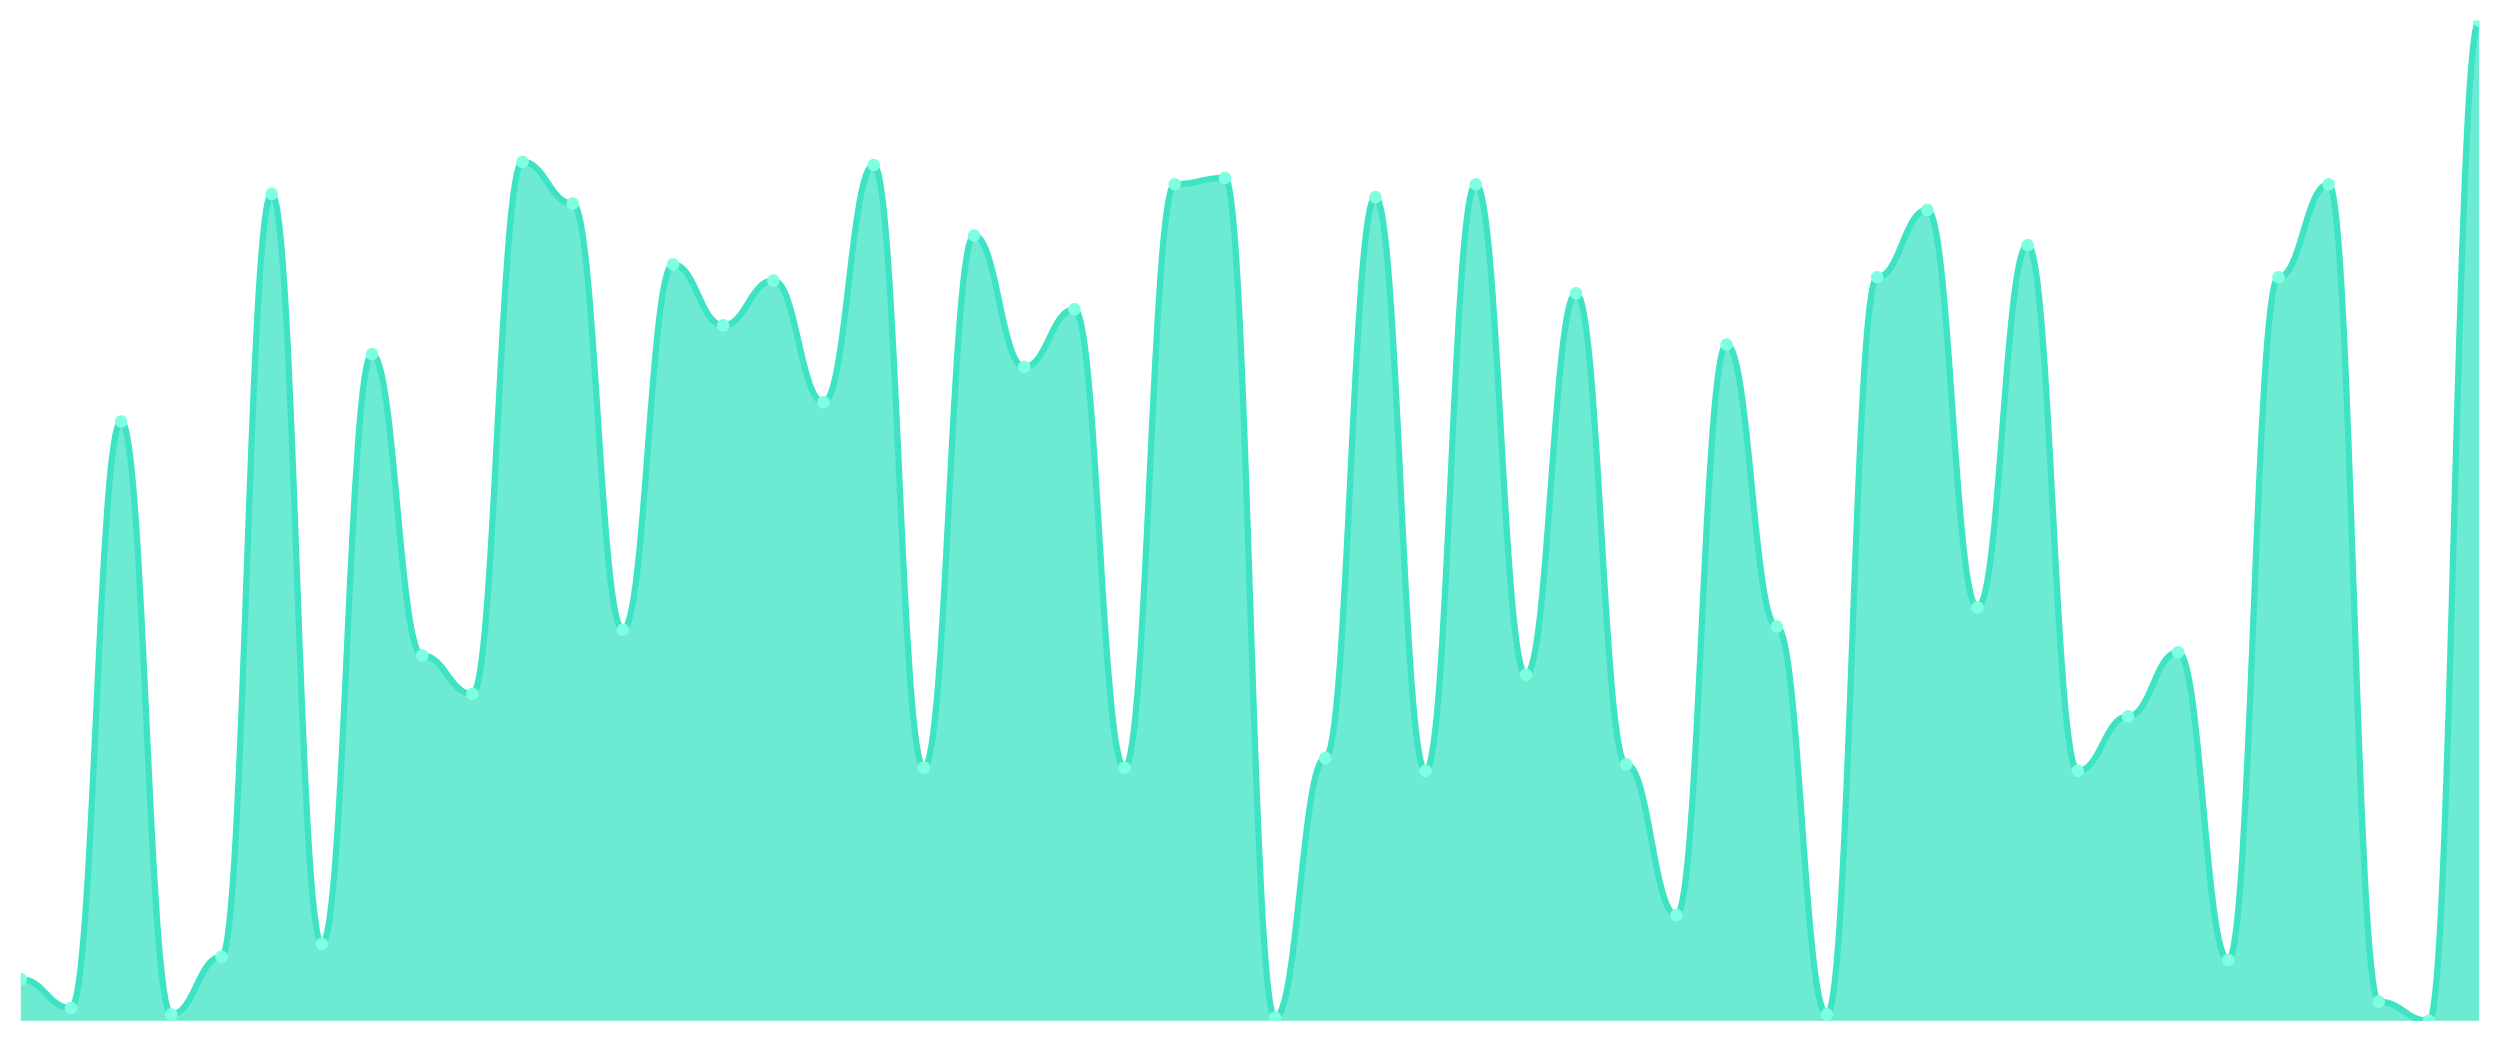
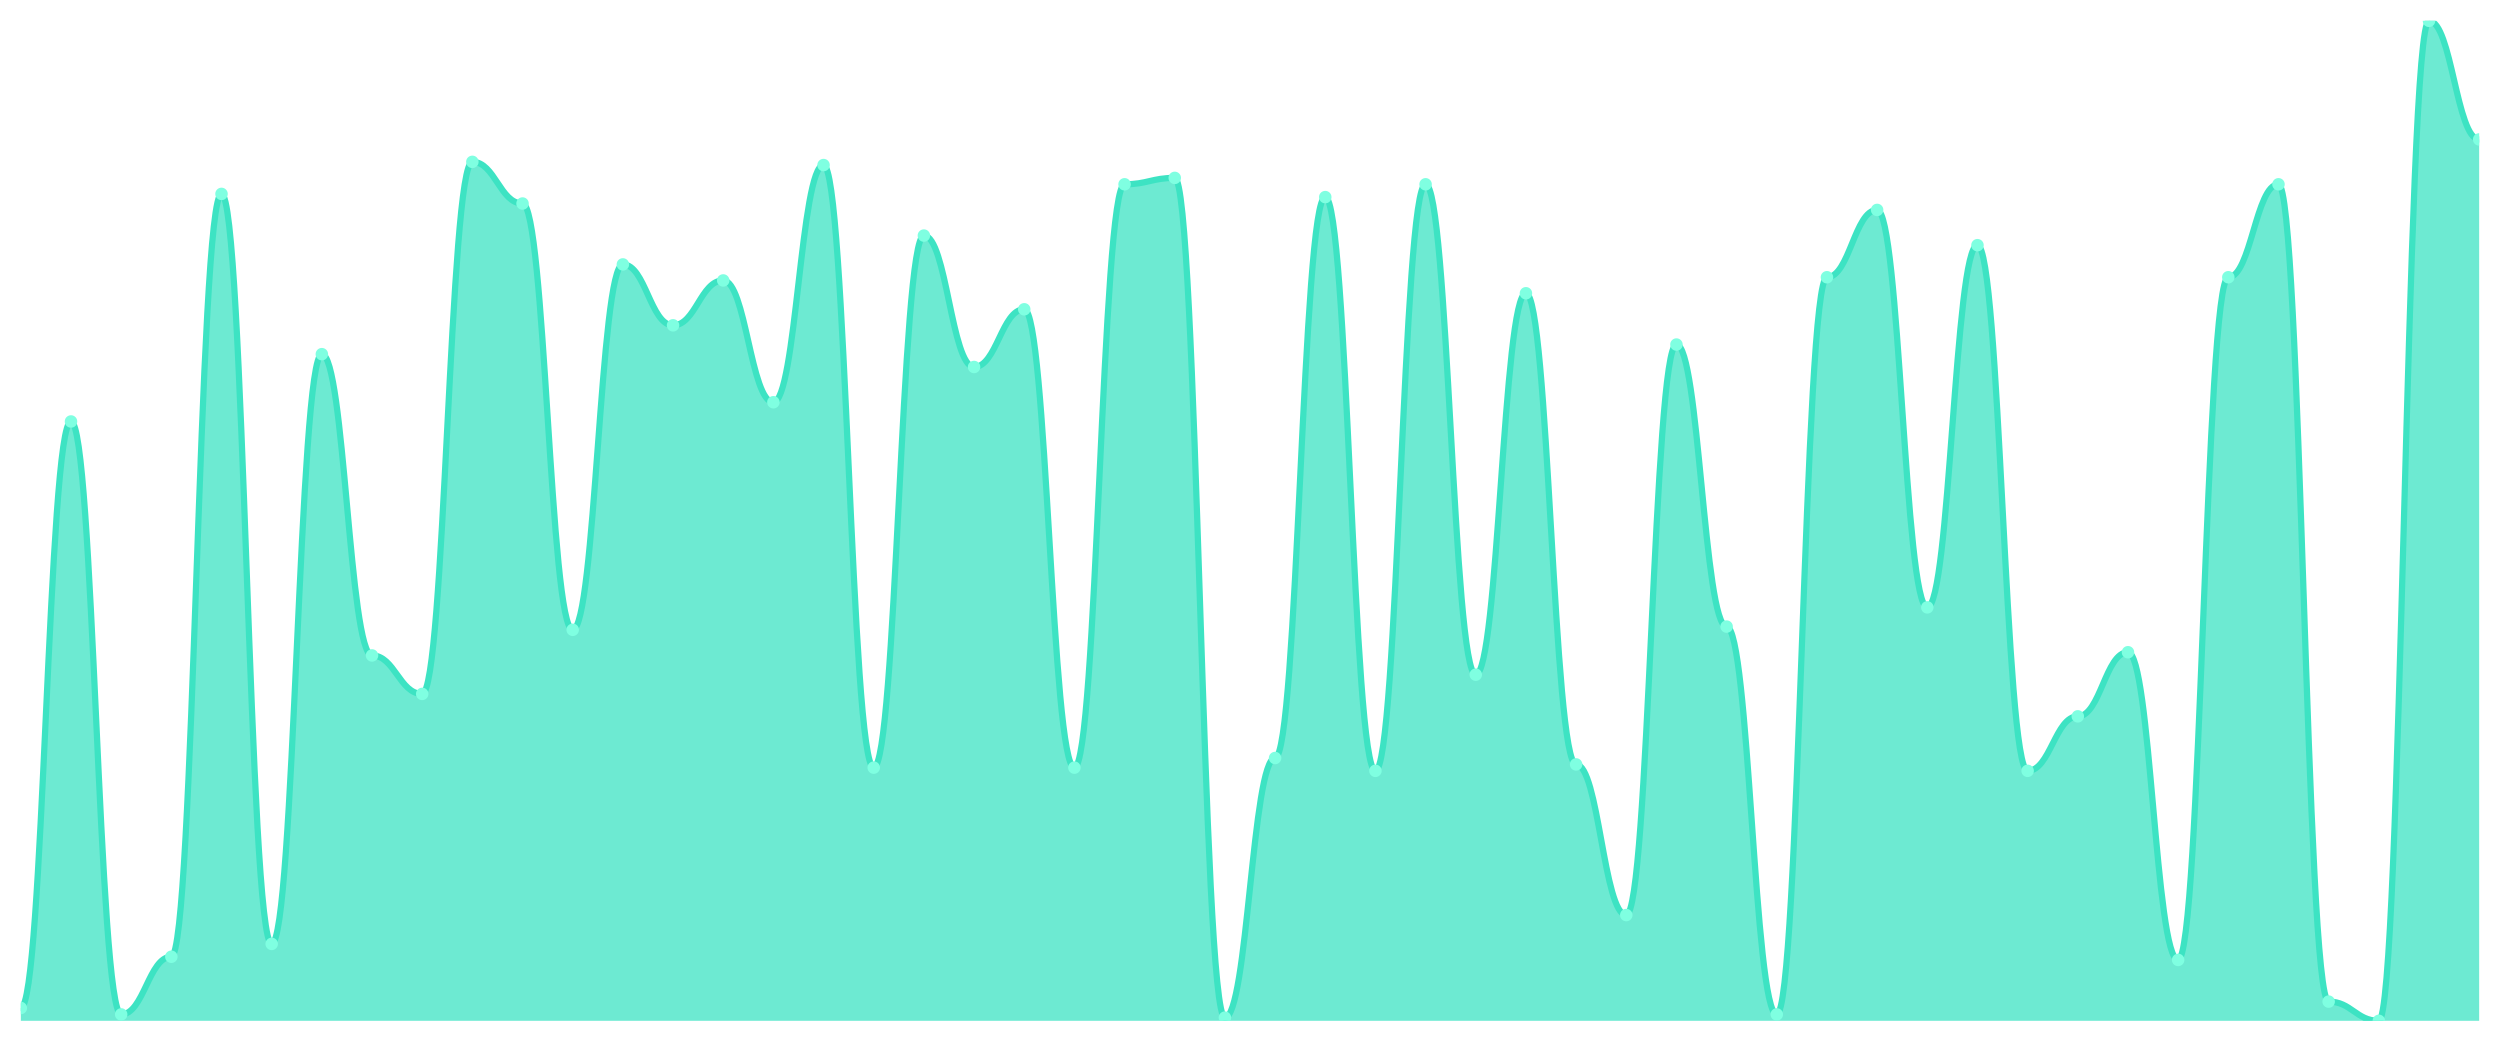
<svg xmlns="http://www.w3.org/2000/svg" viewBox="0 0 1200 500" width="1200" height="500">
  <defs>
    <clipPath id="c">
      <rect x="10" y="10" width="1180" height="480" />
    </clipPath>
  </defs>
  <rect width="1200" height="500" fill="none" />
  <g clip-path="url(#c)">
-     <path d="M 10,490 L 10,470 C 20.837,470 23.245,483.846 34.082,483.846 C 44.918,483.846 47.327,202.308 58.163,202.308 C 69,202.308 71.408,486.923 82.245,486.923 C 93.082,486.923 95.49,459.231 106.327,459.231 C 117.163,459.231 119.571,93.077 130.408,93.077 C 141.245,93.077 143.653,453.077 154.49,453.077 C 165.327,453.077 167.735,170 178.571,170 C 189.408,170 191.816,314.615 202.653,314.615 C 213.49,314.615 215.898,333.077 226.735,333.077 C 237.571,333.077 239.98,77.692 250.816,77.692 C 261.653,77.692 264.061,97.692 274.898,97.692 C 285.735,97.692 288.143,302.308 298.98,302.308 C 309.816,302.308 312.224,126.923 323.061,126.923 C 333.898,126.923 336.306,156.154 347.143,156.154 C 357.98,156.154 360.388,134.615 371.224,134.615 C 382.061,134.615 384.469,193.077 395.306,193.077 C 406.143,193.077 408.551,79.231 419.388,79.231 C 430.224,79.231 432.633,368.462 443.469,368.462 C 454.306,368.462 456.714,113.077 467.551,113.077 C 478.388,113.077 480.796,176.154 491.633,176.154 C 502.469,176.154 504.878,148.462 515.714,148.462 C 526.551,148.462 528.959,368.462 539.796,368.462 C 550.633,368.462 553.041,88.462 563.878,88.462 C 574.714,88.462 577.122,85.385 587.959,85.385 C 598.796,85.385 601.204,488.462 612.041,488.462 C 622.878,488.462 625.286,363.846 636.122,363.846 C 646.959,363.846 649.367,94.615 660.204,94.615 C 671.041,94.615 673.449,370 684.286,370 C 695.122,370 697.531,88.462 708.367,88.462 C 719.204,88.462 721.612,323.846 732.449,323.846 C 743.286,323.846 745.694,140.769 756.531,140.769 C 767.367,140.769 769.776,366.923 780.612,366.923 C 791.449,366.923 793.857,439.231 804.694,439.231 C 815.531,439.231 817.939,165.385 828.776,165.385 C 839.612,165.385 842.02,300.769 852.857,300.769 C 863.694,300.769 866.102,486.923 876.939,486.923 C 887.776,486.923 890.184,133.077 901.02,133.077 C 911.857,133.077 914.265,100.769 925.102,100.769 C 935.939,100.769 938.347,291.538 949.184,291.538 C 960.02,291.538 962.429,117.692 973.265,117.692 C 984.102,117.692 986.51,370 997.347,370 C 1008.184,370 1010.592,343.846 1021.429,343.846 C 1032.265,343.846 1034.673,313.077 1045.51,313.077 C 1056.347,313.077 1058.755,460.769 1069.592,460.769 C 1080.429,460.769 1082.837,133.077 1093.673,133.077 C 1104.51,133.077 1106.918,88.462 1117.755,88.462 C 1128.592,88.462 1131,480.769 1141.837,480.769 C 1152.673,480.769 1155.082,490 1165.918,490 C 1176.755,490 1179.163,10 1190,10 L 1190,490 Z" fill="rgba(61,227,195,0.75)" />
-     <path d="M 10,470 C 20.837,470 23.245,483.846 34.082,483.846 C 44.918,483.846 47.327,202.308 58.163,202.308 C 69,202.308 71.408,486.923 82.245,486.923 C 93.082,486.923 95.49,459.231 106.327,459.231 C 117.163,459.231 119.571,93.077 130.408,93.077 C 141.245,93.077 143.653,453.077 154.49,453.077 C 165.327,453.077 167.735,170 178.571,170 C 189.408,170 191.816,314.615 202.653,314.615 C 213.49,314.615 215.898,333.077 226.735,333.077 C 237.571,333.077 239.98,77.692 250.816,77.692 C 261.653,77.692 264.061,97.692 274.898,97.692 C 285.735,97.692 288.143,302.308 298.98,302.308 C 309.816,302.308 312.224,126.923 323.061,126.923 C 333.898,126.923 336.306,156.154 347.143,156.154 C 357.98,156.154 360.388,134.615 371.224,134.615 C 382.061,134.615 384.469,193.077 395.306,193.077 C 406.143,193.077 408.551,79.231 419.388,79.231 C 430.224,79.231 432.633,368.462 443.469,368.462 C 454.306,368.462 456.714,113.077 467.551,113.077 C 478.388,113.077 480.796,176.154 491.633,176.154 C 502.469,176.154 504.878,148.462 515.714,148.462 C 526.551,148.462 528.959,368.462 539.796,368.462 C 550.633,368.462 553.041,88.462 563.878,88.462 C 574.714,88.462 577.122,85.385 587.959,85.385 C 598.796,85.385 601.204,488.462 612.041,488.462 C 622.878,488.462 625.286,363.846 636.122,363.846 C 646.959,363.846 649.367,94.615 660.204,94.615 C 671.041,94.615 673.449,370 684.286,370 C 695.122,370 697.531,88.462 708.367,88.462 C 719.204,88.462 721.612,323.846 732.449,323.846 C 743.286,323.846 745.694,140.769 756.531,140.769 C 767.367,140.769 769.776,366.923 780.612,366.923 C 791.449,366.923 793.857,439.231 804.694,439.231 C 815.531,439.231 817.939,165.385 828.776,165.385 C 839.612,165.385 842.02,300.769 852.857,300.769 C 863.694,300.769 866.102,486.923 876.939,486.923 C 887.776,486.923 890.184,133.077 901.02,133.077 C 911.857,133.077 914.265,100.769 925.102,100.769 C 935.939,100.769 938.347,291.538 949.184,291.538 C 960.02,291.538 962.429,117.692 973.265,117.692 C 984.102,117.692 986.51,370 997.347,370 C 1008.184,370 1010.592,343.846 1021.429,343.846 C 1032.265,343.846 1034.673,313.077 1045.51,313.077 C 1056.347,313.077 1058.755,460.769 1069.592,460.769 C 1080.429,460.769 1082.837,133.077 1093.673,133.077 C 1104.51,133.077 1106.918,88.462 1117.755,88.462 C 1128.592,88.462 1131,480.769 1141.837,480.769 C 1152.673,480.769 1155.082,490 1165.918,490 C 1176.755,490 1179.163,10 1190,10" fill="none" stroke="#3de3c3" stroke-width="3" stroke-linecap="round" stroke-linejoin="round" />
-     <circle cx="10" cy="470" r="3" fill="#7fffe1" />
-     <circle cx="34.082" cy="483.846" r="3" fill="#7fffe1" />
-     <circle cx="58.163" cy="202.308" r="3" fill="#7fffe1" />
-     <circle cx="82.245" cy="486.923" r="3" fill="#7fffe1" />
-     <circle cx="106.327" cy="459.231" r="3" fill="#7fffe1" />
-     <circle cx="130.408" cy="93.077" r="3" fill="#7fffe1" />
-     <circle cx="154.49" cy="453.077" r="3" fill="#7fffe1" />
-     <circle cx="178.571" cy="170" r="3" fill="#7fffe1" />
-     <circle cx="202.653" cy="314.615" r="3" fill="#7fffe1" />
-     <circle cx="226.735" cy="333.077" r="3" fill="#7fffe1" />
-     <circle cx="250.816" cy="77.692" r="3" fill="#7fffe1" />
-     <circle cx="274.898" cy="97.692" r="3" fill="#7fffe1" />
-     <circle cx="298.98" cy="302.308" r="3" fill="#7fffe1" />
-     <circle cx="323.061" cy="126.923" r="3" fill="#7fffe1" />
-     <circle cx="347.143" cy="156.154" r="3" fill="#7fffe1" />
-     <circle cx="371.224" cy="134.615" r="3" fill="#7fffe1" />
-     <circle cx="395.306" cy="193.077" r="3" fill="#7fffe1" />
-     <circle cx="419.388" cy="79.231" r="3" fill="#7fffe1" />
-     <circle cx="443.469" cy="368.462" r="3" fill="#7fffe1" />
-     <circle cx="467.551" cy="113.077" r="3" fill="#7fffe1" />
-     <circle cx="491.633" cy="176.154" r="3" fill="#7fffe1" />
-     <circle cx="515.714" cy="148.462" r="3" fill="#7fffe1" />
-     <circle cx="539.796" cy="368.462" r="3" fill="#7fffe1" />
-     <circle cx="563.878" cy="88.462" r="3" fill="#7fffe1" />
-     <circle cx="587.959" cy="85.385" r="3" fill="#7fffe1" />
-     <circle cx="612.041" cy="488.462" r="3" fill="#7fffe1" />
-     <circle cx="636.122" cy="363.846" r="3" fill="#7fffe1" />
-     <circle cx="660.204" cy="94.615" r="3" fill="#7fffe1" />
-     <circle cx="684.286" cy="370" r="3" fill="#7fffe1" />
-     <circle cx="708.367" cy="88.462" r="3" fill="#7fffe1" />
-     <circle cx="732.449" cy="323.846" r="3" fill="#7fffe1" />
-     <circle cx="756.531" cy="140.769" r="3" fill="#7fffe1" />
-     <circle cx="780.612" cy="366.923" r="3" fill="#7fffe1" />
-     <circle cx="804.694" cy="439.231" r="3" fill="#7fffe1" />
-     <circle cx="828.776" cy="165.385" r="3" fill="#7fffe1" />
-     <circle cx="852.857" cy="300.769" r="3" fill="#7fffe1" />
-     <circle cx="876.939" cy="486.923" r="3" fill="#7fffe1" />
-     <circle cx="901.02" cy="133.077" r="3" fill="#7fffe1" />
-     <circle cx="925.102" cy="100.769" r="3" fill="#7fffe1" />
-     <circle cx="949.184" cy="291.538" r="3" fill="#7fffe1" />
-     <circle cx="973.265" cy="117.692" r="3" fill="#7fffe1" />
-     <circle cx="997.347" cy="370" r="3" fill="#7fffe1" />
-     <circle cx="1021.429" cy="343.846" r="3" fill="#7fffe1" />
-     <circle cx="1045.51" cy="313.077" r="3" fill="#7fffe1" />
-     <circle cx="1069.592" cy="460.769" r="3" fill="#7fffe1" />
-     <circle cx="1093.673" cy="133.077" r="3" fill="#7fffe1" />
-     <circle cx="1117.755" cy="88.462" r="3" fill="#7fffe1" />
-     <circle cx="1141.837" cy="480.769" r="3" fill="#7fffe1" />
-     <circle cx="1165.918" cy="490" r="3" fill="#7fffe1" />
-     <circle cx="1190" cy="10" r="3" fill="#7fffe1" />
+     <path d="M 10,490 L 10,483.846 C 20.837,483.846 23.245,202.308 34.082,202.308 C 44.918,202.308 47.327,486.923 58.163,486.923 C 69,486.923 71.408,459.231 82.245,459.231 C 93.082,459.231 95.49,93.077 106.327,93.077 C 117.163,93.077 119.571,453.077 130.408,453.077 C 141.245,453.077 143.653,170 154.49,170 C 165.327,170 167.735,314.615 178.571,314.615 C 189.408,314.615 191.816,333.077 202.653,333.077 C 213.49,333.077 215.898,77.692 226.735,77.692 C 237.571,77.692 239.98,97.692 250.816,97.692 C 261.653,97.692 264.061,302.308 274.898,302.308 C 285.735,302.308 288.143,126.923 298.98,126.923 C 309.816,126.923 312.224,156.154 323.061,156.154 C 333.898,156.154 336.306,134.615 347.143,134.615 C 357.98,134.615 360.388,193.077 371.224,193.077 C 382.061,193.077 384.469,79.231 395.306,79.231 C 406.143,79.231 408.551,368.462 419.388,368.462 C 430.224,368.462 432.633,113.077 443.469,113.077 C 454.306,113.077 456.714,176.154 467.551,176.154 C 478.388,176.154 480.796,148.462 491.633,148.462 C 502.469,148.462 504.878,368.462 515.714,368.462 C 526.551,368.462 528.959,88.462 539.796,88.462 C 550.633,88.462 553.041,85.385 563.878,85.385 C 574.714,85.385 577.122,488.462 587.959,488.462 C 598.796,488.462 601.204,363.846 612.041,363.846 C 622.878,363.846 625.286,94.615 636.122,94.615 C 646.959,94.615 649.367,370 660.204,370 C 671.041,370 673.449,88.462 684.286,88.462 C 695.122,88.462 697.531,323.846 708.367,323.846 C 719.204,323.846 721.612,140.769 732.449,140.769 C 743.286,140.769 745.694,366.923 756.531,366.923 C 767.367,366.923 769.776,439.231 780.612,439.231 C 791.449,439.231 793.857,165.385 804.694,165.385 C 815.531,165.385 817.939,300.769 828.776,300.769 C 839.612,300.769 842.02,486.923 852.857,486.923 C 863.694,486.923 866.102,133.077 876.939,133.077 C 887.776,133.077 890.184,100.769 901.02,100.769 C 911.857,100.769 914.265,291.538 925.102,291.538 C 935.939,291.538 938.347,117.692 949.184,117.692 C 960.02,117.692 962.429,370 973.265,370 C 984.102,370 986.51,343.846 997.347,343.846 C 1008.184,343.846 1010.592,313.077 1021.429,313.077 C 1032.265,313.077 1034.673,460.769 1045.51,460.769 C 1056.347,460.769 1058.755,133.077 1069.592,133.077 C 1080.429,133.077 1082.837,88.462 1093.673,88.462 C 1104.51,88.462 1106.918,480.769 1117.755,480.769 C 1128.592,480.769 1131,490 1141.837,490 C 1152.673,490 1155.082,10 1165.918,10 C 1176.755,10 1179.163,66.923 1190,66.923 L 1190,490 Z" fill="rgba(61,227,195,0.75)" />
+     <path d="M 10,483.846 C 20.837,483.846 23.245,202.308 34.082,202.308 C 44.918,202.308 47.327,486.923 58.163,486.923 C 69,486.923 71.408,459.231 82.245,459.231 C 93.082,459.231 95.49,93.077 106.327,93.077 C 117.163,93.077 119.571,453.077 130.408,453.077 C 141.245,453.077 143.653,170 154.49,170 C 165.327,170 167.735,314.615 178.571,314.615 C 189.408,314.615 191.816,333.077 202.653,333.077 C 213.49,333.077 215.898,77.692 226.735,77.692 C 237.571,77.692 239.98,97.692 250.816,97.692 C 261.653,97.692 264.061,302.308 274.898,302.308 C 285.735,302.308 288.143,126.923 298.98,126.923 C 309.816,126.923 312.224,156.154 323.061,156.154 C 333.898,156.154 336.306,134.615 347.143,134.615 C 357.98,134.615 360.388,193.077 371.224,193.077 C 382.061,193.077 384.469,79.231 395.306,79.231 C 406.143,79.231 408.551,368.462 419.388,368.462 C 430.224,368.462 432.633,113.077 443.469,113.077 C 454.306,113.077 456.714,176.154 467.551,176.154 C 478.388,176.154 480.796,148.462 491.633,148.462 C 502.469,148.462 504.878,368.462 515.714,368.462 C 526.551,368.462 528.959,88.462 539.796,88.462 C 550.633,88.462 553.041,85.385 563.878,85.385 C 574.714,85.385 577.122,488.462 587.959,488.462 C 598.796,488.462 601.204,363.846 612.041,363.846 C 622.878,363.846 625.286,94.615 636.122,94.615 C 646.959,94.615 649.367,370 660.204,370 C 671.041,370 673.449,88.462 684.286,88.462 C 695.122,88.462 697.531,323.846 708.367,323.846 C 719.204,323.846 721.612,140.769 732.449,140.769 C 743.286,140.769 745.694,366.923 756.531,366.923 C 767.367,366.923 769.776,439.231 780.612,439.231 C 791.449,439.231 793.857,165.385 804.694,165.385 C 815.531,165.385 817.939,300.769 828.776,300.769 C 839.612,300.769 842.02,486.923 852.857,486.923 C 863.694,486.923 866.102,133.077 876.939,133.077 C 887.776,133.077 890.184,100.769 901.02,100.769 C 911.857,100.769 914.265,291.538 925.102,291.538 C 935.939,291.538 938.347,117.692 949.184,117.692 C 960.02,117.692 962.429,370 973.265,370 C 984.102,370 986.51,343.846 997.347,343.846 C 1008.184,343.846 1010.592,313.077 1021.429,313.077 C 1032.265,313.077 1034.673,460.769 1045.51,460.769 C 1056.347,460.769 1058.755,133.077 1069.592,133.077 C 1080.429,133.077 1082.837,88.462 1093.673,88.462 C 1104.51,88.462 1106.918,480.769 1117.755,480.769 C 1128.592,480.769 1131,490 1141.837,490 C 1152.673,490 1155.082,10 1165.918,10 C 1176.755,10 1179.163,66.923 1190,66.923" fill="none" stroke="#3de3c3" stroke-width="3" stroke-linecap="round" stroke-linejoin="round" />
+     <circle cx="10" cy="483.846" r="3" fill="#7fffe1" />
+     <circle cx="34.082" cy="202.308" r="3" fill="#7fffe1" />
+     <circle cx="58.163" cy="486.923" r="3" fill="#7fffe1" />
+     <circle cx="82.245" cy="459.231" r="3" fill="#7fffe1" />
+     <circle cx="106.327" cy="93.077" r="3" fill="#7fffe1" />
+     <circle cx="130.408" cy="453.077" r="3" fill="#7fffe1" />
+     <circle cx="154.49" cy="170" r="3" fill="#7fffe1" />
+     <circle cx="178.571" cy="314.615" r="3" fill="#7fffe1" />
+     <circle cx="202.653" cy="333.077" r="3" fill="#7fffe1" />
+     <circle cx="226.735" cy="77.692" r="3" fill="#7fffe1" />
+     <circle cx="250.816" cy="97.692" r="3" fill="#7fffe1" />
+     <circle cx="274.898" cy="302.308" r="3" fill="#7fffe1" />
+     <circle cx="298.98" cy="126.923" r="3" fill="#7fffe1" />
+     <circle cx="323.061" cy="156.154" r="3" fill="#7fffe1" />
+     <circle cx="347.143" cy="134.615" r="3" fill="#7fffe1" />
+     <circle cx="371.224" cy="193.077" r="3" fill="#7fffe1" />
+     <circle cx="395.306" cy="79.231" r="3" fill="#7fffe1" />
+     <circle cx="419.388" cy="368.462" r="3" fill="#7fffe1" />
+     <circle cx="443.469" cy="113.077" r="3" fill="#7fffe1" />
+     <circle cx="467.551" cy="176.154" r="3" fill="#7fffe1" />
+     <circle cx="491.633" cy="148.462" r="3" fill="#7fffe1" />
+     <circle cx="515.714" cy="368.462" r="3" fill="#7fffe1" />
+     <circle cx="539.796" cy="88.462" r="3" fill="#7fffe1" />
+     <circle cx="563.878" cy="85.385" r="3" fill="#7fffe1" />
+     <circle cx="587.959" cy="488.462" r="3" fill="#7fffe1" />
+     <circle cx="612.041" cy="363.846" r="3" fill="#7fffe1" />
+     <circle cx="636.122" cy="94.615" r="3" fill="#7fffe1" />
+     <circle cx="660.204" cy="370" r="3" fill="#7fffe1" />
+     <circle cx="684.286" cy="88.462" r="3" fill="#7fffe1" />
+     <circle cx="708.367" cy="323.846" r="3" fill="#7fffe1" />
+     <circle cx="732.449" cy="140.769" r="3" fill="#7fffe1" />
+     <circle cx="756.531" cy="366.923" r="3" fill="#7fffe1" />
+     <circle cx="780.612" cy="439.231" r="3" fill="#7fffe1" />
+     <circle cx="804.694" cy="165.385" r="3" fill="#7fffe1" />
+     <circle cx="828.776" cy="300.769" r="3" fill="#7fffe1" />
+     <circle cx="852.857" cy="486.923" r="3" fill="#7fffe1" />
+     <circle cx="876.939" cy="133.077" r="3" fill="#7fffe1" />
+     <circle cx="901.02" cy="100.769" r="3" fill="#7fffe1" />
+     <circle cx="925.102" cy="291.538" r="3" fill="#7fffe1" />
+     <circle cx="949.184" cy="117.692" r="3" fill="#7fffe1" />
+     <circle cx="973.265" cy="370" r="3" fill="#7fffe1" />
+     <circle cx="997.347" cy="343.846" r="3" fill="#7fffe1" />
+     <circle cx="1021.429" cy="313.077" r="3" fill="#7fffe1" />
+     <circle cx="1045.51" cy="460.769" r="3" fill="#7fffe1" />
+     <circle cx="1069.592" cy="133.077" r="3" fill="#7fffe1" />
+     <circle cx="1093.673" cy="88.462" r="3" fill="#7fffe1" />
+     <circle cx="1117.755" cy="480.769" r="3" fill="#7fffe1" />
+     <circle cx="1141.837" cy="490" r="3" fill="#7fffe1" />
+     <circle cx="1165.918" cy="10" r="3" fill="#7fffe1" />
+     <circle cx="1190" cy="66.923" r="3" fill="#7fffe1" />
  </g>
</svg>
